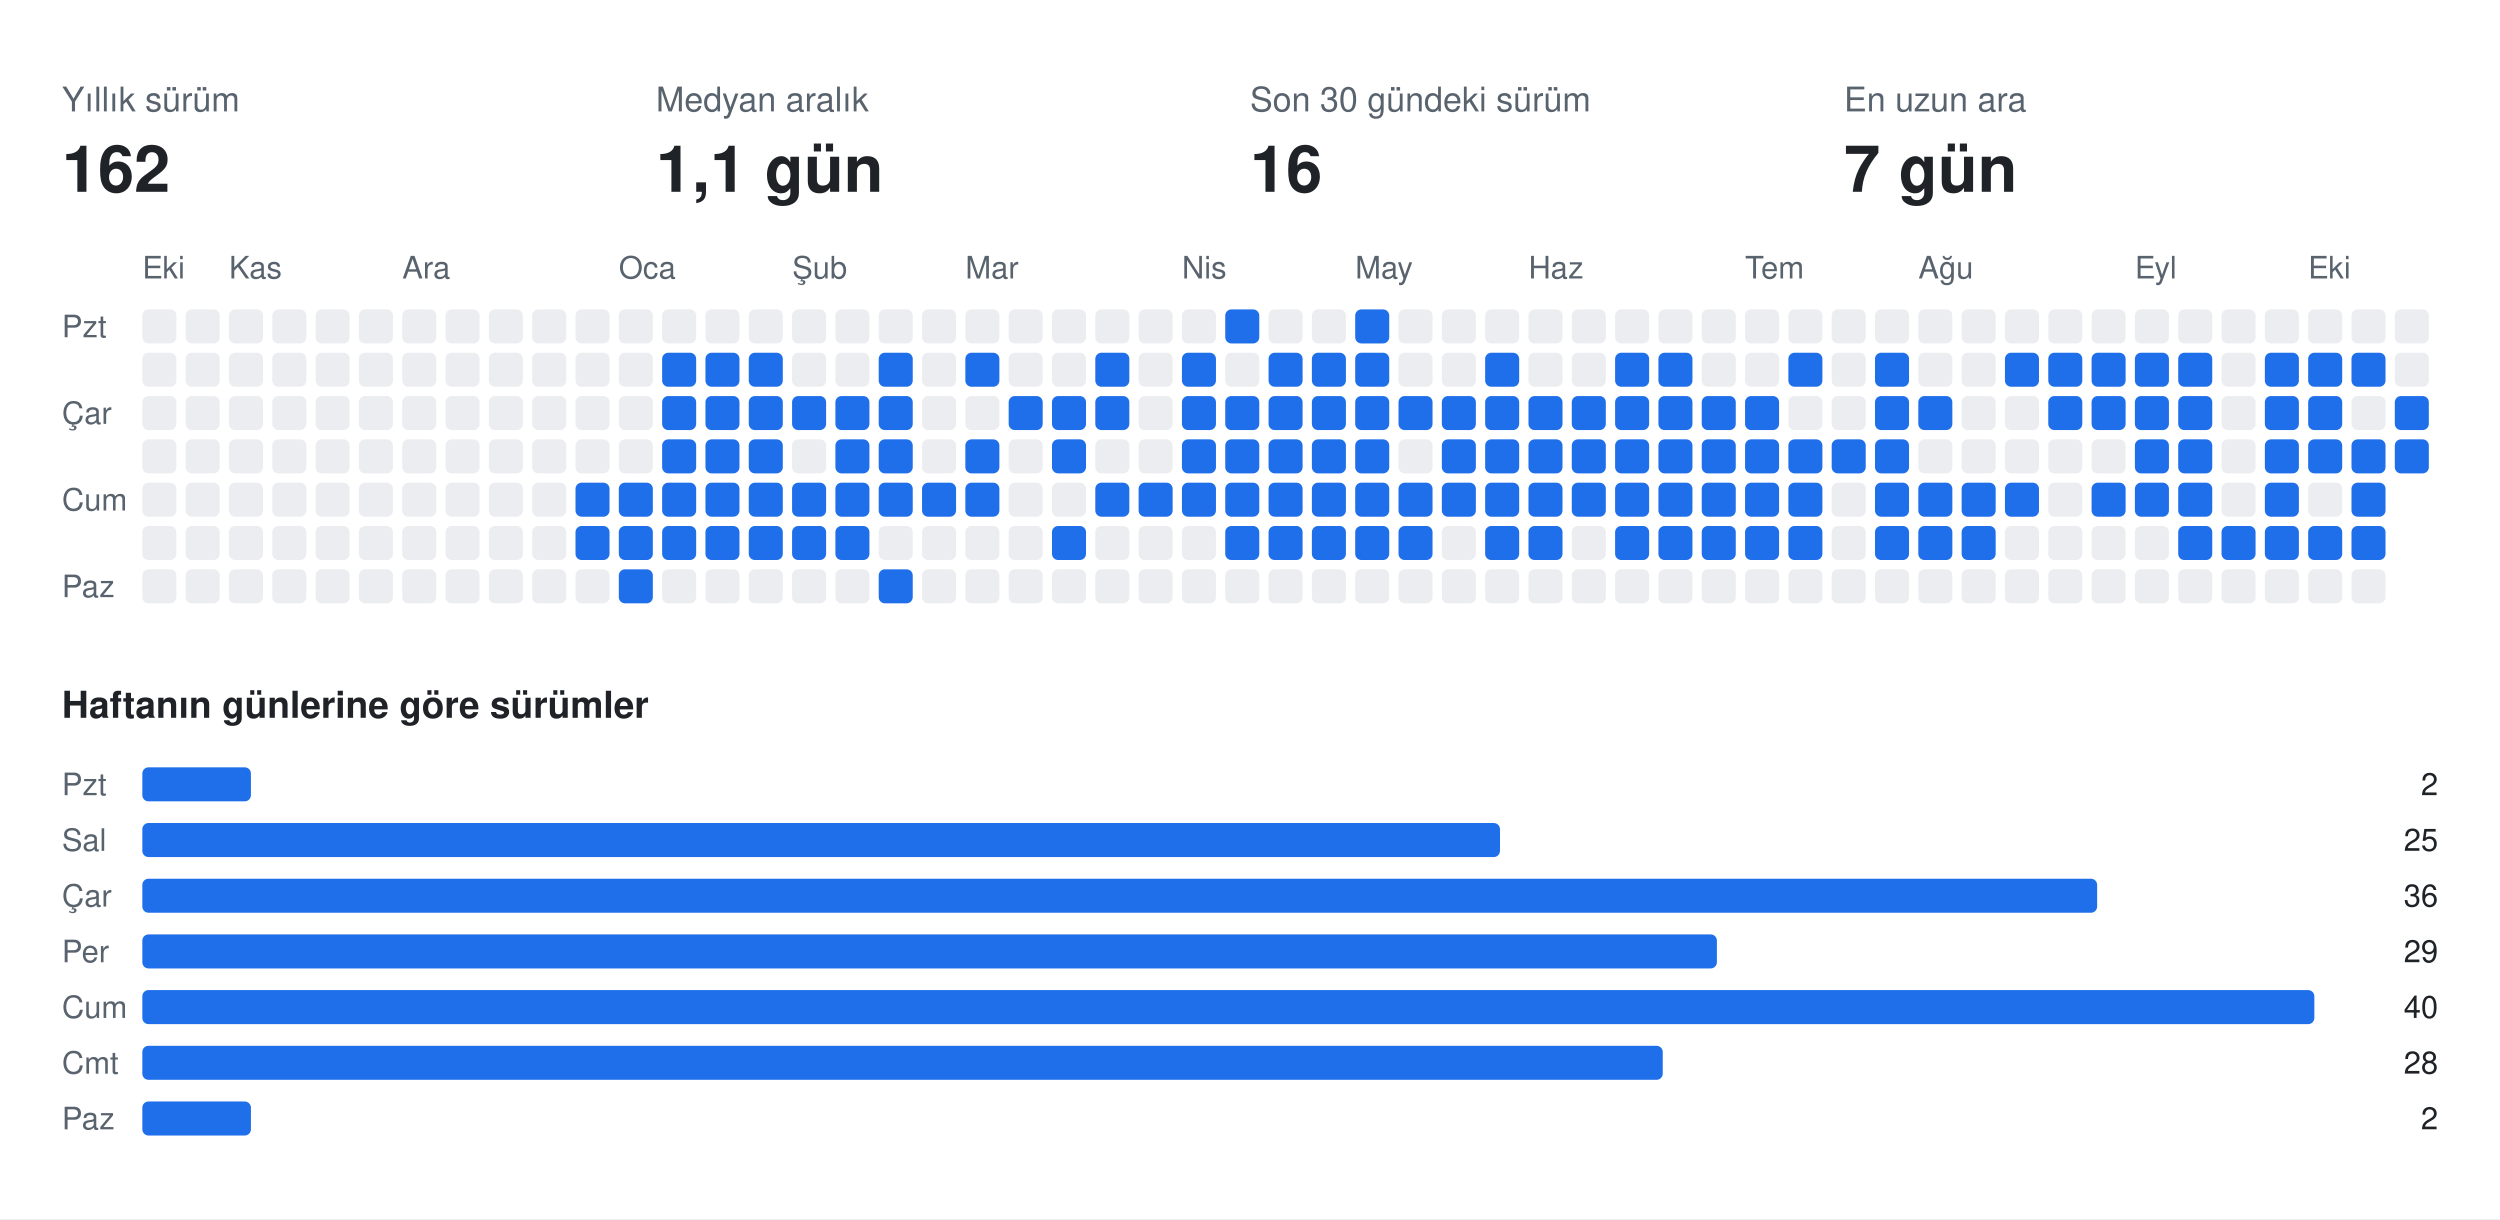
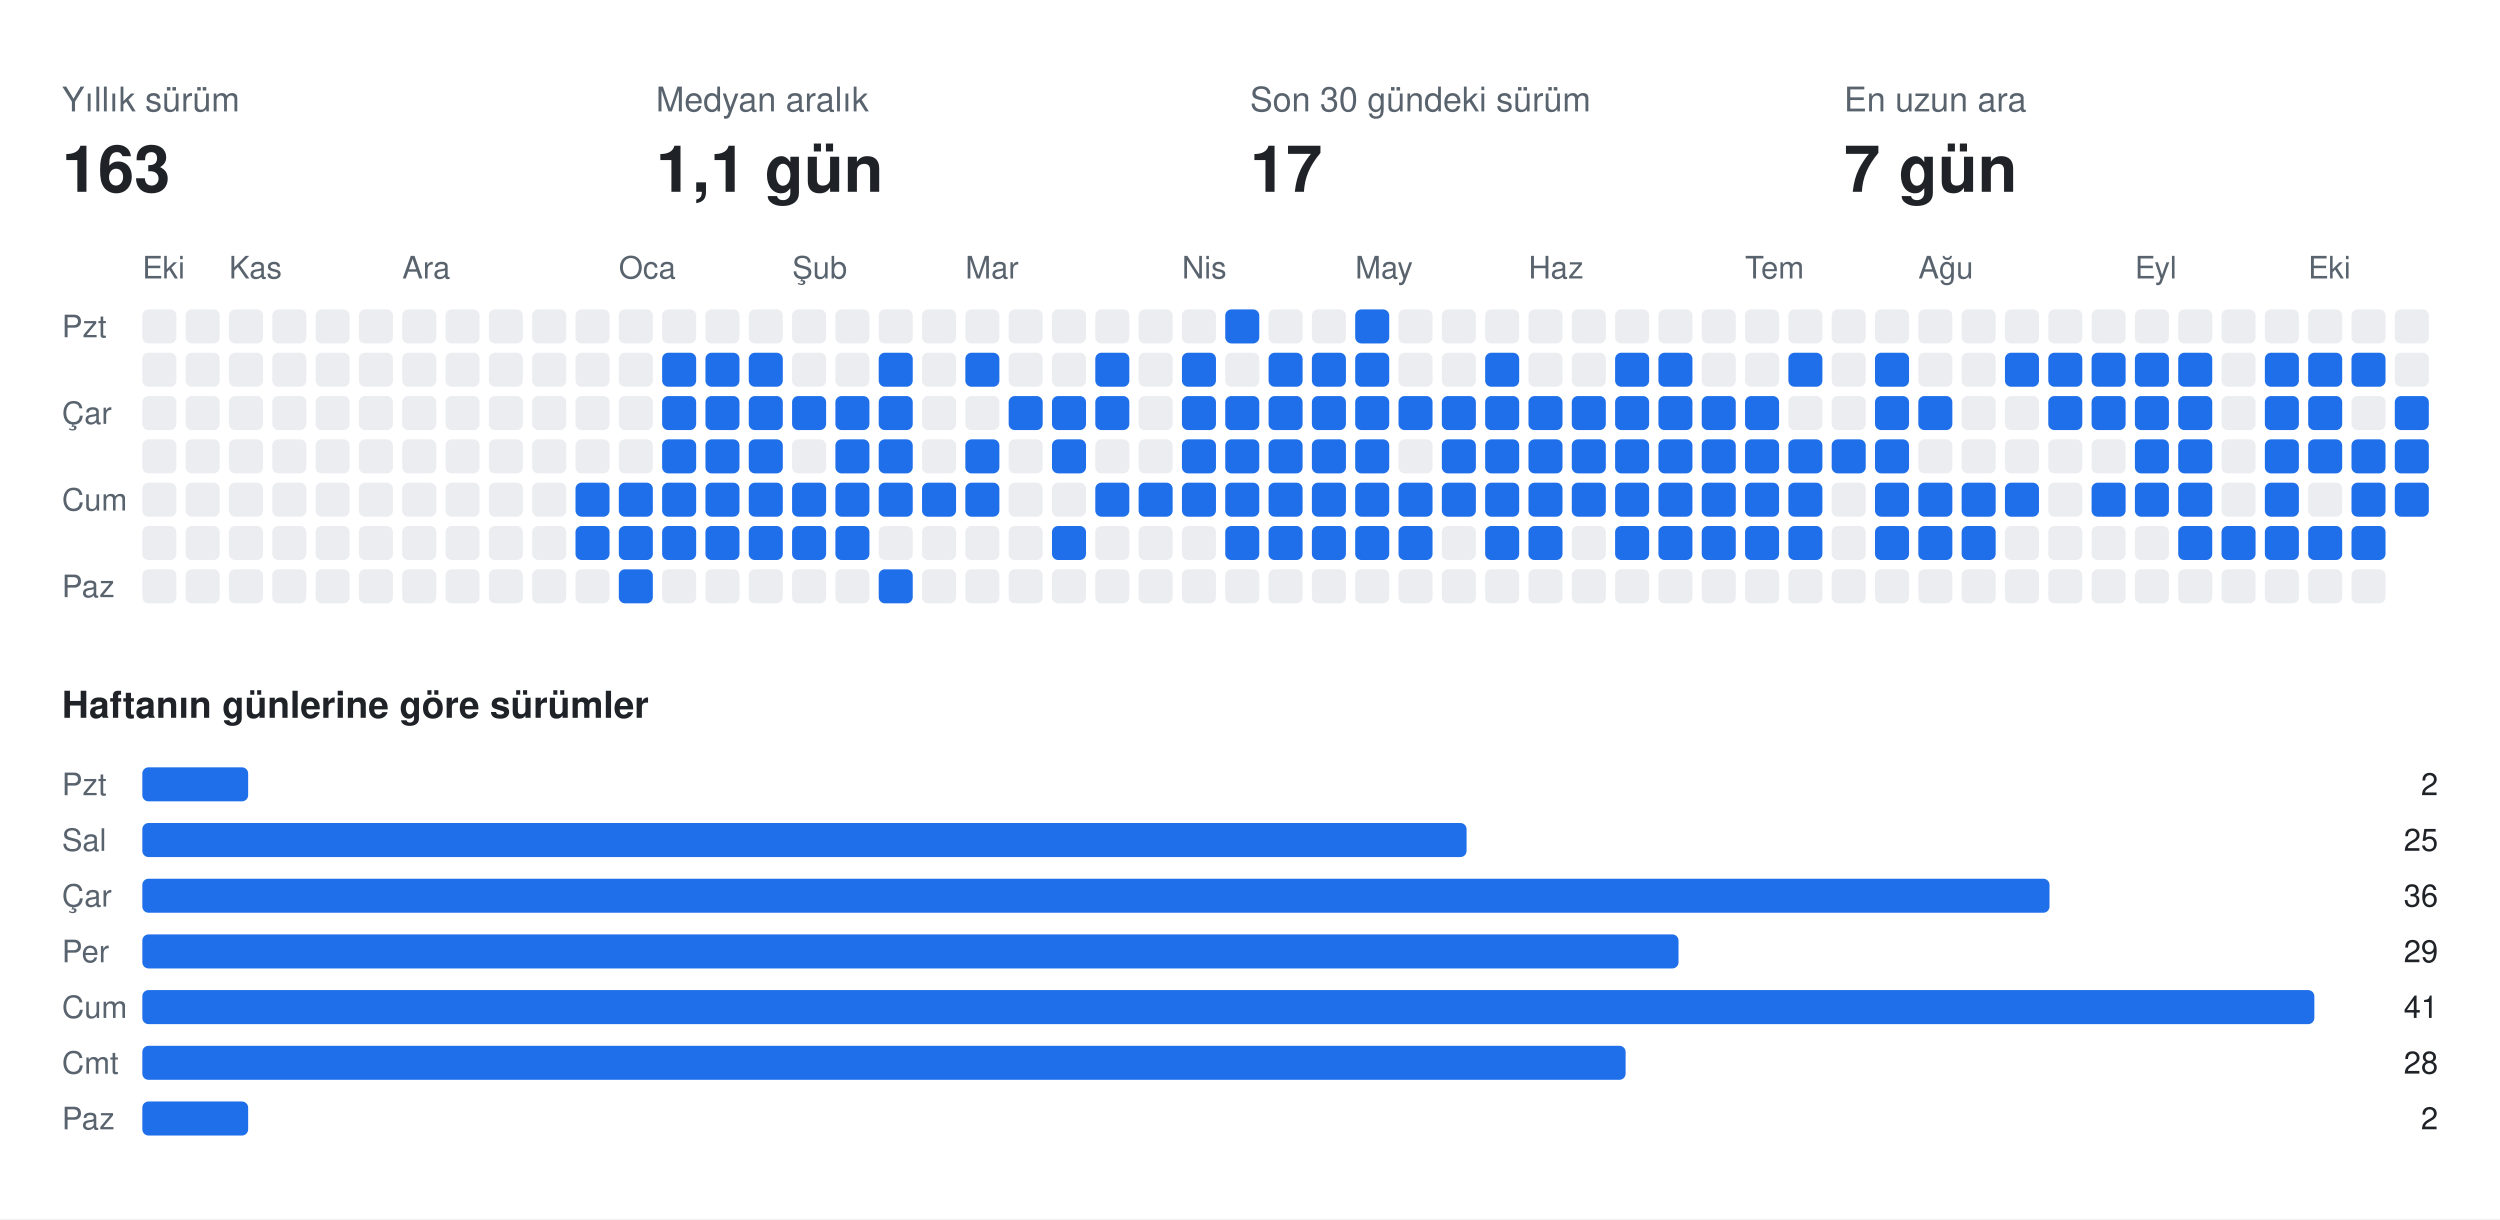
<svg xmlns="http://www.w3.org/2000/svg" width="808" height="394" viewBox="0 0 808 394" font-family="-apple-system,BlinkMacSystemFont,Segoe UI,Helvetica,Arial,sans-serif">
  <rect class="bg" width="808" height="394" fill="#ffffff" />
  <text x="20" y="36" fill="#59636e" font-size="11">Yıllık sürüm</text>
-   <text x="20" y="62" fill="#1f2328" font-size="21" font-weight="700">162</text>
+   <text x="20" y="62" fill="#1f2328" font-size="21" font-weight="700">163</text>
  <text x="212" y="36" fill="#59636e" font-size="11">Medyan aralık</text>
  <text x="212" y="62" fill="#1f2328" font-size="21" font-weight="700">1,1 gün</text>
  <text x="404" y="36" fill="#59636e" font-size="11">Son 30 gündeki sürüm</text>
-   <text x="404" y="62" fill="#1f2328" font-size="21" font-weight="700">16</text>
+   <text x="404" y="62" fill="#1f2328" font-size="21" font-weight="700">17</text>
  <text x="596" y="36" fill="#59636e" font-size="11">En uzun ara</text>
  <text x="596" y="62" fill="#1f2328" font-size="21" font-weight="700">7 gün</text>
  <text x="46" y="90" fill="#59636e" font-size="10">Eki</text>
  <text x="74" y="90" fill="#59636e" font-size="10">Kas</text>
  <text x="130" y="90" fill="#59636e" font-size="10">Ara</text>
  <text x="200" y="90" fill="#59636e" font-size="10">Oca</text>
  <text x="256" y="90" fill="#59636e" font-size="10">Şub</text>
  <text x="312" y="90" fill="#59636e" font-size="10">Mar</text>
  <text x="382" y="90" fill="#59636e" font-size="10">Nis</text>
  <text x="438" y="90" fill="#59636e" font-size="10">May</text>
  <text x="494" y="90" fill="#59636e" font-size="10">Haz</text>
  <text x="564" y="90" fill="#59636e" font-size="10">Tem</text>
  <text x="620" y="90" fill="#59636e" font-size="10">Ağu</text>
  <text x="690" y="90" fill="#59636e" font-size="10">Eyl</text>
  <text x="746" y="90" fill="#59636e" font-size="10">Eki</text>
  <text x="20" y="109" fill="#59636e" font-size="10">Pzt</text>
  <text x="20" y="137" fill="#59636e" font-size="10">Çar</text>
  <text x="20" y="165" fill="#59636e" font-size="10">Cum</text>
  <text x="20" y="193" fill="#59636e" font-size="10">Paz</text>
  <rect class="off" x="46" y="100" width="11" height="11" rx="2" fill="#ebedf0" />
  <rect class="off" x="46" y="114" width="11" height="11" rx="2" fill="#ebedf0" />
  <rect class="off" x="46" y="128" width="11" height="11" rx="2" fill="#ebedf0" />
  <rect class="off" x="46" y="142" width="11" height="11" rx="2" fill="#ebedf0" />
  <rect class="off" x="46" y="156" width="11" height="11" rx="2" fill="#ebedf0" />
  <rect class="off" x="46" y="170" width="11" height="11" rx="2" fill="#ebedf0" />
  <rect class="off" x="46" y="184" width="11" height="11" rx="2" fill="#ebedf0" />
  <rect class="off" x="60" y="100" width="11" height="11" rx="2" fill="#ebedf0" />
  <rect class="off" x="60" y="114" width="11" height="11" rx="2" fill="#ebedf0" />
  <rect class="off" x="60" y="128" width="11" height="11" rx="2" fill="#ebedf0" />
  <rect class="off" x="60" y="142" width="11" height="11" rx="2" fill="#ebedf0" />
  <rect class="off" x="60" y="156" width="11" height="11" rx="2" fill="#ebedf0" />
  <rect class="off" x="60" y="170" width="11" height="11" rx="2" fill="#ebedf0" />
  <rect class="off" x="60" y="184" width="11" height="11" rx="2" fill="#ebedf0" />
  <rect class="off" x="74" y="100" width="11" height="11" rx="2" fill="#ebedf0" />
  <rect class="off" x="74" y="114" width="11" height="11" rx="2" fill="#ebedf0" />
  <rect class="off" x="74" y="128" width="11" height="11" rx="2" fill="#ebedf0" />
  <rect class="off" x="74" y="142" width="11" height="11" rx="2" fill="#ebedf0" />
  <rect class="off" x="74" y="156" width="11" height="11" rx="2" fill="#ebedf0" />
  <rect class="off" x="74" y="170" width="11" height="11" rx="2" fill="#ebedf0" />
  <rect class="off" x="74" y="184" width="11" height="11" rx="2" fill="#ebedf0" />
  <rect class="off" x="88" y="100" width="11" height="11" rx="2" fill="#ebedf0" />
  <rect class="off" x="88" y="114" width="11" height="11" rx="2" fill="#ebedf0" />
  <rect class="off" x="88" y="128" width="11" height="11" rx="2" fill="#ebedf0" />
  <rect class="off" x="88" y="142" width="11" height="11" rx="2" fill="#ebedf0" />
  <rect class="off" x="88" y="156" width="11" height="11" rx="2" fill="#ebedf0" />
  <rect class="off" x="88" y="170" width="11" height="11" rx="2" fill="#ebedf0" />
  <rect class="off" x="88" y="184" width="11" height="11" rx="2" fill="#ebedf0" />
  <rect class="off" x="102" y="100" width="11" height="11" rx="2" fill="#ebedf0" />
  <rect class="off" x="102" y="114" width="11" height="11" rx="2" fill="#ebedf0" />
  <rect class="off" x="102" y="128" width="11" height="11" rx="2" fill="#ebedf0" />
  <rect class="off" x="102" y="142" width="11" height="11" rx="2" fill="#ebedf0" />
  <rect class="off" x="102" y="156" width="11" height="11" rx="2" fill="#ebedf0" />
  <rect class="off" x="102" y="170" width="11" height="11" rx="2" fill="#ebedf0" />
  <rect class="off" x="102" y="184" width="11" height="11" rx="2" fill="#ebedf0" />
  <rect class="off" x="116" y="100" width="11" height="11" rx="2" fill="#ebedf0" />
  <rect class="off" x="116" y="114" width="11" height="11" rx="2" fill="#ebedf0" />
  <rect class="off" x="116" y="128" width="11" height="11" rx="2" fill="#ebedf0" />
  <rect class="off" x="116" y="142" width="11" height="11" rx="2" fill="#ebedf0" />
  <rect class="off" x="116" y="156" width="11" height="11" rx="2" fill="#ebedf0" />
  <rect class="off" x="116" y="170" width="11" height="11" rx="2" fill="#ebedf0" />
  <rect class="off" x="116" y="184" width="11" height="11" rx="2" fill="#ebedf0" />
  <rect class="off" x="130" y="100" width="11" height="11" rx="2" fill="#ebedf0" />
  <rect class="off" x="130" y="114" width="11" height="11" rx="2" fill="#ebedf0" />
  <rect class="off" x="130" y="128" width="11" height="11" rx="2" fill="#ebedf0" />
  <rect class="off" x="130" y="142" width="11" height="11" rx="2" fill="#ebedf0" />
  <rect class="off" x="130" y="156" width="11" height="11" rx="2" fill="#ebedf0" />
  <rect class="off" x="130" y="170" width="11" height="11" rx="2" fill="#ebedf0" />
  <rect class="off" x="130" y="184" width="11" height="11" rx="2" fill="#ebedf0" />
  <rect class="off" x="144" y="100" width="11" height="11" rx="2" fill="#ebedf0" />
  <rect class="off" x="144" y="114" width="11" height="11" rx="2" fill="#ebedf0" />
  <rect class="off" x="144" y="128" width="11" height="11" rx="2" fill="#ebedf0" />
  <rect class="off" x="144" y="142" width="11" height="11" rx="2" fill="#ebedf0" />
  <rect class="off" x="144" y="156" width="11" height="11" rx="2" fill="#ebedf0" />
  <rect class="off" x="144" y="170" width="11" height="11" rx="2" fill="#ebedf0" />
  <rect class="off" x="144" y="184" width="11" height="11" rx="2" fill="#ebedf0" />
  <rect class="off" x="158" y="100" width="11" height="11" rx="2" fill="#ebedf0" />
  <rect class="off" x="158" y="114" width="11" height="11" rx="2" fill="#ebedf0" />
  <rect class="off" x="158" y="128" width="11" height="11" rx="2" fill="#ebedf0" />
  <rect class="off" x="158" y="142" width="11" height="11" rx="2" fill="#ebedf0" />
  <rect class="off" x="158" y="156" width="11" height="11" rx="2" fill="#ebedf0" />
  <rect class="off" x="158" y="170" width="11" height="11" rx="2" fill="#ebedf0" />
  <rect class="off" x="158" y="184" width="11" height="11" rx="2" fill="#ebedf0" />
  <rect class="off" x="172" y="100" width="11" height="11" rx="2" fill="#ebedf0" />
  <rect class="off" x="172" y="114" width="11" height="11" rx="2" fill="#ebedf0" />
  <rect class="off" x="172" y="128" width="11" height="11" rx="2" fill="#ebedf0" />
  <rect class="off" x="172" y="142" width="11" height="11" rx="2" fill="#ebedf0" />
  <rect class="off" x="172" y="156" width="11" height="11" rx="2" fill="#ebedf0" />
  <rect class="off" x="172" y="170" width="11" height="11" rx="2" fill="#ebedf0" />
  <rect class="off" x="172" y="184" width="11" height="11" rx="2" fill="#ebedf0" />
  <rect class="off" x="186" y="100" width="11" height="11" rx="2" fill="#ebedf0" />
  <rect class="off" x="186" y="114" width="11" height="11" rx="2" fill="#ebedf0" />
  <rect class="off" x="186" y="128" width="11" height="11" rx="2" fill="#ebedf0" />
  <rect class="off" x="186" y="142" width="11" height="11" rx="2" fill="#ebedf0" />
  <rect class="on" x="186" y="156" width="11" height="11" rx="2" fill="#1f6feb" />
  <rect class="on" x="186" y="170" width="11" height="11" rx="2" fill="#1f6feb" />
  <rect class="off" x="186" y="184" width="11" height="11" rx="2" fill="#ebedf0" />
  <rect class="off" x="200" y="100" width="11" height="11" rx="2" fill="#ebedf0" />
  <rect class="off" x="200" y="114" width="11" height="11" rx="2" fill="#ebedf0" />
  <rect class="off" x="200" y="128" width="11" height="11" rx="2" fill="#ebedf0" />
  <rect class="off" x="200" y="142" width="11" height="11" rx="2" fill="#ebedf0" />
  <rect class="on" x="200" y="156" width="11" height="11" rx="2" fill="#1f6feb" />
  <rect class="on" x="200" y="170" width="11" height="11" rx="2" fill="#1f6feb" />
  <rect class="on" x="200" y="184" width="11" height="11" rx="2" fill="#1f6feb" />
  <rect class="off" x="214" y="100" width="11" height="11" rx="2" fill="#ebedf0" />
  <rect class="on" x="214" y="114" width="11" height="11" rx="2" fill="#1f6feb" />
  <rect class="on" x="214" y="128" width="11" height="11" rx="2" fill="#1f6feb" />
  <rect class="on" x="214" y="142" width="11" height="11" rx="2" fill="#1f6feb" />
  <rect class="on" x="214" y="156" width="11" height="11" rx="2" fill="#1f6feb" />
  <rect class="on" x="214" y="170" width="11" height="11" rx="2" fill="#1f6feb" />
  <rect class="off" x="214" y="184" width="11" height="11" rx="2" fill="#ebedf0" />
  <rect class="off" x="228" y="100" width="11" height="11" rx="2" fill="#ebedf0" />
  <rect class="on" x="228" y="114" width="11" height="11" rx="2" fill="#1f6feb" />
  <rect class="on" x="228" y="128" width="11" height="11" rx="2" fill="#1f6feb" />
  <rect class="on" x="228" y="142" width="11" height="11" rx="2" fill="#1f6feb" />
  <rect class="on" x="228" y="156" width="11" height="11" rx="2" fill="#1f6feb" />
  <rect class="on" x="228" y="170" width="11" height="11" rx="2" fill="#1f6feb" />
  <rect class="off" x="228" y="184" width="11" height="11" rx="2" fill="#ebedf0" />
  <rect class="off" x="242" y="100" width="11" height="11" rx="2" fill="#ebedf0" />
  <rect class="on" x="242" y="114" width="11" height="11" rx="2" fill="#1f6feb" />
  <rect class="on" x="242" y="128" width="11" height="11" rx="2" fill="#1f6feb" />
  <rect class="on" x="242" y="142" width="11" height="11" rx="2" fill="#1f6feb" />
  <rect class="on" x="242" y="156" width="11" height="11" rx="2" fill="#1f6feb" />
  <rect class="on" x="242" y="170" width="11" height="11" rx="2" fill="#1f6feb" />
  <rect class="off" x="242" y="184" width="11" height="11" rx="2" fill="#ebedf0" />
  <rect class="off" x="256" y="100" width="11" height="11" rx="2" fill="#ebedf0" />
  <rect class="off" x="256" y="114" width="11" height="11" rx="2" fill="#ebedf0" />
  <rect class="on" x="256" y="128" width="11" height="11" rx="2" fill="#1f6feb" />
  <rect class="off" x="256" y="142" width="11" height="11" rx="2" fill="#ebedf0" />
  <rect class="on" x="256" y="156" width="11" height="11" rx="2" fill="#1f6feb" />
  <rect class="on" x="256" y="170" width="11" height="11" rx="2" fill="#1f6feb" />
  <rect class="off" x="256" y="184" width="11" height="11" rx="2" fill="#ebedf0" />
  <rect class="off" x="270" y="100" width="11" height="11" rx="2" fill="#ebedf0" />
  <rect class="off" x="270" y="114" width="11" height="11" rx="2" fill="#ebedf0" />
  <rect class="on" x="270" y="128" width="11" height="11" rx="2" fill="#1f6feb" />
  <rect class="on" x="270" y="142" width="11" height="11" rx="2" fill="#1f6feb" />
  <rect class="on" x="270" y="156" width="11" height="11" rx="2" fill="#1f6feb" />
  <rect class="on" x="270" y="170" width="11" height="11" rx="2" fill="#1f6feb" />
  <rect class="off" x="270" y="184" width="11" height="11" rx="2" fill="#ebedf0" />
  <rect class="off" x="284" y="100" width="11" height="11" rx="2" fill="#ebedf0" />
  <rect class="on" x="284" y="114" width="11" height="11" rx="2" fill="#1f6feb" />
  <rect class="on" x="284" y="128" width="11" height="11" rx="2" fill="#1f6feb" />
  <rect class="on" x="284" y="142" width="11" height="11" rx="2" fill="#1f6feb" />
  <rect class="on" x="284" y="156" width="11" height="11" rx="2" fill="#1f6feb" />
  <rect class="off" x="284" y="170" width="11" height="11" rx="2" fill="#ebedf0" />
  <rect class="on" x="284" y="184" width="11" height="11" rx="2" fill="#1f6feb" />
  <rect class="off" x="298" y="100" width="11" height="11" rx="2" fill="#ebedf0" />
  <rect class="off" x="298" y="114" width="11" height="11" rx="2" fill="#ebedf0" />
  <rect class="off" x="298" y="128" width="11" height="11" rx="2" fill="#ebedf0" />
  <rect class="off" x="298" y="142" width="11" height="11" rx="2" fill="#ebedf0" />
  <rect class="on" x="298" y="156" width="11" height="11" rx="2" fill="#1f6feb" />
  <rect class="off" x="298" y="170" width="11" height="11" rx="2" fill="#ebedf0" />
  <rect class="off" x="298" y="184" width="11" height="11" rx="2" fill="#ebedf0" />
  <rect class="off" x="312" y="100" width="11" height="11" rx="2" fill="#ebedf0" />
  <rect class="on" x="312" y="114" width="11" height="11" rx="2" fill="#1f6feb" />
  <rect class="off" x="312" y="128" width="11" height="11" rx="2" fill="#ebedf0" />
  <rect class="on" x="312" y="142" width="11" height="11" rx="2" fill="#1f6feb" />
  <rect class="on" x="312" y="156" width="11" height="11" rx="2" fill="#1f6feb" />
  <rect class="off" x="312" y="170" width="11" height="11" rx="2" fill="#ebedf0" />
  <rect class="off" x="312" y="184" width="11" height="11" rx="2" fill="#ebedf0" />
  <rect class="off" x="326" y="100" width="11" height="11" rx="2" fill="#ebedf0" />
  <rect class="off" x="326" y="114" width="11" height="11" rx="2" fill="#ebedf0" />
  <rect class="on" x="326" y="128" width="11" height="11" rx="2" fill="#1f6feb" />
  <rect class="off" x="326" y="142" width="11" height="11" rx="2" fill="#ebedf0" />
  <rect class="off" x="326" y="156" width="11" height="11" rx="2" fill="#ebedf0" />
  <rect class="off" x="326" y="170" width="11" height="11" rx="2" fill="#ebedf0" />
  <rect class="off" x="326" y="184" width="11" height="11" rx="2" fill="#ebedf0" />
  <rect class="off" x="340" y="100" width="11" height="11" rx="2" fill="#ebedf0" />
  <rect class="off" x="340" y="114" width="11" height="11" rx="2" fill="#ebedf0" />
  <rect class="on" x="340" y="128" width="11" height="11" rx="2" fill="#1f6feb" />
  <rect class="on" x="340" y="142" width="11" height="11" rx="2" fill="#1f6feb" />
  <rect class="off" x="340" y="156" width="11" height="11" rx="2" fill="#ebedf0" />
  <rect class="on" x="340" y="170" width="11" height="11" rx="2" fill="#1f6feb" />
  <rect class="off" x="340" y="184" width="11" height="11" rx="2" fill="#ebedf0" />
  <rect class="off" x="354" y="100" width="11" height="11" rx="2" fill="#ebedf0" />
  <rect class="on" x="354" y="114" width="11" height="11" rx="2" fill="#1f6feb" />
  <rect class="on" x="354" y="128" width="11" height="11" rx="2" fill="#1f6feb" />
  <rect class="off" x="354" y="142" width="11" height="11" rx="2" fill="#ebedf0" />
  <rect class="on" x="354" y="156" width="11" height="11" rx="2" fill="#1f6feb" />
  <rect class="off" x="354" y="170" width="11" height="11" rx="2" fill="#ebedf0" />
  <rect class="off" x="354" y="184" width="11" height="11" rx="2" fill="#ebedf0" />
  <rect class="off" x="368" y="100" width="11" height="11" rx="2" fill="#ebedf0" />
  <rect class="off" x="368" y="114" width="11" height="11" rx="2" fill="#ebedf0" />
  <rect class="off" x="368" y="128" width="11" height="11" rx="2" fill="#ebedf0" />
  <rect class="off" x="368" y="142" width="11" height="11" rx="2" fill="#ebedf0" />
  <rect class="on" x="368" y="156" width="11" height="11" rx="2" fill="#1f6feb" />
  <rect class="off" x="368" y="170" width="11" height="11" rx="2" fill="#ebedf0" />
  <rect class="off" x="368" y="184" width="11" height="11" rx="2" fill="#ebedf0" />
  <rect class="off" x="382" y="100" width="11" height="11" rx="2" fill="#ebedf0" />
  <rect class="on" x="382" y="114" width="11" height="11" rx="2" fill="#1f6feb" />
  <rect class="on" x="382" y="128" width="11" height="11" rx="2" fill="#1f6feb" />
  <rect class="on" x="382" y="142" width="11" height="11" rx="2" fill="#1f6feb" />
  <rect class="on" x="382" y="156" width="11" height="11" rx="2" fill="#1f6feb" />
  <rect class="off" x="382" y="170" width="11" height="11" rx="2" fill="#ebedf0" />
  <rect class="off" x="382" y="184" width="11" height="11" rx="2" fill="#ebedf0" />
  <rect class="on" x="396" y="100" width="11" height="11" rx="2" fill="#1f6feb" />
  <rect class="off" x="396" y="114" width="11" height="11" rx="2" fill="#ebedf0" />
  <rect class="on" x="396" y="128" width="11" height="11" rx="2" fill="#1f6feb" />
  <rect class="on" x="396" y="142" width="11" height="11" rx="2" fill="#1f6feb" />
  <rect class="on" x="396" y="156" width="11" height="11" rx="2" fill="#1f6feb" />
  <rect class="on" x="396" y="170" width="11" height="11" rx="2" fill="#1f6feb" />
  <rect class="off" x="396" y="184" width="11" height="11" rx="2" fill="#ebedf0" />
  <rect class="off" x="410" y="100" width="11" height="11" rx="2" fill="#ebedf0" />
  <rect class="on" x="410" y="114" width="11" height="11" rx="2" fill="#1f6feb" />
  <rect class="on" x="410" y="128" width="11" height="11" rx="2" fill="#1f6feb" />
  <rect class="on" x="410" y="142" width="11" height="11" rx="2" fill="#1f6feb" />
  <rect class="on" x="410" y="156" width="11" height="11" rx="2" fill="#1f6feb" />
  <rect class="on" x="410" y="170" width="11" height="11" rx="2" fill="#1f6feb" />
  <rect class="off" x="410" y="184" width="11" height="11" rx="2" fill="#ebedf0" />
  <rect class="off" x="424" y="100" width="11" height="11" rx="2" fill="#ebedf0" />
  <rect class="on" x="424" y="114" width="11" height="11" rx="2" fill="#1f6feb" />
  <rect class="on" x="424" y="128" width="11" height="11" rx="2" fill="#1f6feb" />
  <rect class="on" x="424" y="142" width="11" height="11" rx="2" fill="#1f6feb" />
  <rect class="on" x="424" y="156" width="11" height="11" rx="2" fill="#1f6feb" />
  <rect class="on" x="424" y="170" width="11" height="11" rx="2" fill="#1f6feb" />
  <rect class="off" x="424" y="184" width="11" height="11" rx="2" fill="#ebedf0" />
  <rect class="on" x="438" y="100" width="11" height="11" rx="2" fill="#1f6feb" />
  <rect class="on" x="438" y="114" width="11" height="11" rx="2" fill="#1f6feb" />
  <rect class="on" x="438" y="128" width="11" height="11" rx="2" fill="#1f6feb" />
  <rect class="on" x="438" y="142" width="11" height="11" rx="2" fill="#1f6feb" />
  <rect class="on" x="438" y="156" width="11" height="11" rx="2" fill="#1f6feb" />
  <rect class="on" x="438" y="170" width="11" height="11" rx="2" fill="#1f6feb" />
  <rect class="off" x="438" y="184" width="11" height="11" rx="2" fill="#ebedf0" />
  <rect class="off" x="452" y="100" width="11" height="11" rx="2" fill="#ebedf0" />
  <rect class="off" x="452" y="114" width="11" height="11" rx="2" fill="#ebedf0" />
  <rect class="on" x="452" y="128" width="11" height="11" rx="2" fill="#1f6feb" />
  <rect class="off" x="452" y="142" width="11" height="11" rx="2" fill="#ebedf0" />
  <rect class="on" x="452" y="156" width="11" height="11" rx="2" fill="#1f6feb" />
  <rect class="on" x="452" y="170" width="11" height="11" rx="2" fill="#1f6feb" />
  <rect class="off" x="452" y="184" width="11" height="11" rx="2" fill="#ebedf0" />
  <rect class="off" x="466" y="100" width="11" height="11" rx="2" fill="#ebedf0" />
  <rect class="off" x="466" y="114" width="11" height="11" rx="2" fill="#ebedf0" />
  <rect class="on" x="466" y="128" width="11" height="11" rx="2" fill="#1f6feb" />
  <rect class="on" x="466" y="142" width="11" height="11" rx="2" fill="#1f6feb" />
  <rect class="on" x="466" y="156" width="11" height="11" rx="2" fill="#1f6feb" />
  <rect class="off" x="466" y="170" width="11" height="11" rx="2" fill="#ebedf0" />
  <rect class="off" x="466" y="184" width="11" height="11" rx="2" fill="#ebedf0" />
  <rect class="off" x="480" y="100" width="11" height="11" rx="2" fill="#ebedf0" />
  <rect class="on" x="480" y="114" width="11" height="11" rx="2" fill="#1f6feb" />
  <rect class="on" x="480" y="128" width="11" height="11" rx="2" fill="#1f6feb" />
  <rect class="on" x="480" y="142" width="11" height="11" rx="2" fill="#1f6feb" />
  <rect class="on" x="480" y="156" width="11" height="11" rx="2" fill="#1f6feb" />
  <rect class="on" x="480" y="170" width="11" height="11" rx="2" fill="#1f6feb" />
  <rect class="off" x="480" y="184" width="11" height="11" rx="2" fill="#ebedf0" />
  <rect class="off" x="494" y="100" width="11" height="11" rx="2" fill="#ebedf0" />
  <rect class="off" x="494" y="114" width="11" height="11" rx="2" fill="#ebedf0" />
  <rect class="on" x="494" y="128" width="11" height="11" rx="2" fill="#1f6feb" />
  <rect class="on" x="494" y="142" width="11" height="11" rx="2" fill="#1f6feb" />
  <rect class="on" x="494" y="156" width="11" height="11" rx="2" fill="#1f6feb" />
  <rect class="on" x="494" y="170" width="11" height="11" rx="2" fill="#1f6feb" />
  <rect class="off" x="494" y="184" width="11" height="11" rx="2" fill="#ebedf0" />
  <rect class="off" x="508" y="100" width="11" height="11" rx="2" fill="#ebedf0" />
  <rect class="off" x="508" y="114" width="11" height="11" rx="2" fill="#ebedf0" />
  <rect class="on" x="508" y="128" width="11" height="11" rx="2" fill="#1f6feb" />
  <rect class="on" x="508" y="142" width="11" height="11" rx="2" fill="#1f6feb" />
  <rect class="on" x="508" y="156" width="11" height="11" rx="2" fill="#1f6feb" />
  <rect class="off" x="508" y="170" width="11" height="11" rx="2" fill="#ebedf0" />
  <rect class="off" x="508" y="184" width="11" height="11" rx="2" fill="#ebedf0" />
  <rect class="off" x="522" y="100" width="11" height="11" rx="2" fill="#ebedf0" />
  <rect class="on" x="522" y="114" width="11" height="11" rx="2" fill="#1f6feb" />
  <rect class="on" x="522" y="128" width="11" height="11" rx="2" fill="#1f6feb" />
  <rect class="on" x="522" y="142" width="11" height="11" rx="2" fill="#1f6feb" />
  <rect class="on" x="522" y="156" width="11" height="11" rx="2" fill="#1f6feb" />
  <rect class="on" x="522" y="170" width="11" height="11" rx="2" fill="#1f6feb" />
  <rect class="off" x="522" y="184" width="11" height="11" rx="2" fill="#ebedf0" />
  <rect class="off" x="536" y="100" width="11" height="11" rx="2" fill="#ebedf0" />
  <rect class="on" x="536" y="114" width="11" height="11" rx="2" fill="#1f6feb" />
  <rect class="on" x="536" y="128" width="11" height="11" rx="2" fill="#1f6feb" />
  <rect class="on" x="536" y="142" width="11" height="11" rx="2" fill="#1f6feb" />
  <rect class="on" x="536" y="156" width="11" height="11" rx="2" fill="#1f6feb" />
  <rect class="on" x="536" y="170" width="11" height="11" rx="2" fill="#1f6feb" />
  <rect class="off" x="536" y="184" width="11" height="11" rx="2" fill="#ebedf0" />
  <rect class="off" x="550" y="100" width="11" height="11" rx="2" fill="#ebedf0" />
  <rect class="off" x="550" y="114" width="11" height="11" rx="2" fill="#ebedf0" />
  <rect class="on" x="550" y="128" width="11" height="11" rx="2" fill="#1f6feb" />
  <rect class="on" x="550" y="142" width="11" height="11" rx="2" fill="#1f6feb" />
  <rect class="on" x="550" y="156" width="11" height="11" rx="2" fill="#1f6feb" />
  <rect class="on" x="550" y="170" width="11" height="11" rx="2" fill="#1f6feb" />
  <rect class="off" x="550" y="184" width="11" height="11" rx="2" fill="#ebedf0" />
  <rect class="off" x="564" y="100" width="11" height="11" rx="2" fill="#ebedf0" />
  <rect class="off" x="564" y="114" width="11" height="11" rx="2" fill="#ebedf0" />
  <rect class="on" x="564" y="128" width="11" height="11" rx="2" fill="#1f6feb" />
  <rect class="on" x="564" y="142" width="11" height="11" rx="2" fill="#1f6feb" />
  <rect class="on" x="564" y="156" width="11" height="11" rx="2" fill="#1f6feb" />
  <rect class="on" x="564" y="170" width="11" height="11" rx="2" fill="#1f6feb" />
  <rect class="off" x="564" y="184" width="11" height="11" rx="2" fill="#ebedf0" />
  <rect class="off" x="578" y="100" width="11" height="11" rx="2" fill="#ebedf0" />
  <rect class="on" x="578" y="114" width="11" height="11" rx="2" fill="#1f6feb" />
  <rect class="off" x="578" y="128" width="11" height="11" rx="2" fill="#ebedf0" />
  <rect class="on" x="578" y="142" width="11" height="11" rx="2" fill="#1f6feb" />
  <rect class="on" x="578" y="156" width="11" height="11" rx="2" fill="#1f6feb" />
  <rect class="on" x="578" y="170" width="11" height="11" rx="2" fill="#1f6feb" />
  <rect class="off" x="578" y="184" width="11" height="11" rx="2" fill="#ebedf0" />
  <rect class="off" x="592" y="100" width="11" height="11" rx="2" fill="#ebedf0" />
  <rect class="off" x="592" y="114" width="11" height="11" rx="2" fill="#ebedf0" />
  <rect class="off" x="592" y="128" width="11" height="11" rx="2" fill="#ebedf0" />
  <rect class="on" x="592" y="142" width="11" height="11" rx="2" fill="#1f6feb" />
  <rect class="off" x="592" y="156" width="11" height="11" rx="2" fill="#ebedf0" />
  <rect class="off" x="592" y="170" width="11" height="11" rx="2" fill="#ebedf0" />
  <rect class="off" x="592" y="184" width="11" height="11" rx="2" fill="#ebedf0" />
  <rect class="off" x="606" y="100" width="11" height="11" rx="2" fill="#ebedf0" />
  <rect class="on" x="606" y="114" width="11" height="11" rx="2" fill="#1f6feb" />
  <rect class="on" x="606" y="128" width="11" height="11" rx="2" fill="#1f6feb" />
  <rect class="on" x="606" y="142" width="11" height="11" rx="2" fill="#1f6feb" />
  <rect class="on" x="606" y="156" width="11" height="11" rx="2" fill="#1f6feb" />
  <rect class="on" x="606" y="170" width="11" height="11" rx="2" fill="#1f6feb" />
  <rect class="off" x="606" y="184" width="11" height="11" rx="2" fill="#ebedf0" />
  <rect class="off" x="620" y="100" width="11" height="11" rx="2" fill="#ebedf0" />
  <rect class="off" x="620" y="114" width="11" height="11" rx="2" fill="#ebedf0" />
  <rect class="on" x="620" y="128" width="11" height="11" rx="2" fill="#1f6feb" />
  <rect class="off" x="620" y="142" width="11" height="11" rx="2" fill="#ebedf0" />
  <rect class="on" x="620" y="156" width="11" height="11" rx="2" fill="#1f6feb" />
  <rect class="on" x="620" y="170" width="11" height="11" rx="2" fill="#1f6feb" />
  <rect class="off" x="620" y="184" width="11" height="11" rx="2" fill="#ebedf0" />
  <rect class="off" x="634" y="100" width="11" height="11" rx="2" fill="#ebedf0" />
  <rect class="off" x="634" y="114" width="11" height="11" rx="2" fill="#ebedf0" />
  <rect class="off" x="634" y="128" width="11" height="11" rx="2" fill="#ebedf0" />
  <rect class="off" x="634" y="142" width="11" height="11" rx="2" fill="#ebedf0" />
  <rect class="on" x="634" y="156" width="11" height="11" rx="2" fill="#1f6feb" />
  <rect class="on" x="634" y="170" width="11" height="11" rx="2" fill="#1f6feb" />
  <rect class="off" x="634" y="184" width="11" height="11" rx="2" fill="#ebedf0" />
  <rect class="off" x="648" y="100" width="11" height="11" rx="2" fill="#ebedf0" />
  <rect class="on" x="648" y="114" width="11" height="11" rx="2" fill="#1f6feb" />
  <rect class="off" x="648" y="128" width="11" height="11" rx="2" fill="#ebedf0" />
  <rect class="off" x="648" y="142" width="11" height="11" rx="2" fill="#ebedf0" />
  <rect class="on" x="648" y="156" width="11" height="11" rx="2" fill="#1f6feb" />
  <rect class="off" x="648" y="170" width="11" height="11" rx="2" fill="#ebedf0" />
  <rect class="off" x="648" y="184" width="11" height="11" rx="2" fill="#ebedf0" />
  <rect class="off" x="662" y="100" width="11" height="11" rx="2" fill="#ebedf0" />
  <rect class="on" x="662" y="114" width="11" height="11" rx="2" fill="#1f6feb" />
  <rect class="on" x="662" y="128" width="11" height="11" rx="2" fill="#1f6feb" />
  <rect class="off" x="662" y="142" width="11" height="11" rx="2" fill="#ebedf0" />
  <rect class="off" x="662" y="156" width="11" height="11" rx="2" fill="#ebedf0" />
  <rect class="off" x="662" y="170" width="11" height="11" rx="2" fill="#ebedf0" />
  <rect class="off" x="662" y="184" width="11" height="11" rx="2" fill="#ebedf0" />
  <rect class="off" x="676" y="100" width="11" height="11" rx="2" fill="#ebedf0" />
  <rect class="on" x="676" y="114" width="11" height="11" rx="2" fill="#1f6feb" />
  <rect class="on" x="676" y="128" width="11" height="11" rx="2" fill="#1f6feb" />
  <rect class="off" x="676" y="142" width="11" height="11" rx="2" fill="#ebedf0" />
  <rect class="on" x="676" y="156" width="11" height="11" rx="2" fill="#1f6feb" />
  <rect class="off" x="676" y="170" width="11" height="11" rx="2" fill="#ebedf0" />
  <rect class="off" x="676" y="184" width="11" height="11" rx="2" fill="#ebedf0" />
  <rect class="off" x="690" y="100" width="11" height="11" rx="2" fill="#ebedf0" />
  <rect class="on" x="690" y="114" width="11" height="11" rx="2" fill="#1f6feb" />
  <rect class="on" x="690" y="128" width="11" height="11" rx="2" fill="#1f6feb" />
  <rect class="on" x="690" y="142" width="11" height="11" rx="2" fill="#1f6feb" />
  <rect class="on" x="690" y="156" width="11" height="11" rx="2" fill="#1f6feb" />
  <rect class="off" x="690" y="170" width="11" height="11" rx="2" fill="#ebedf0" />
  <rect class="off" x="690" y="184" width="11" height="11" rx="2" fill="#ebedf0" />
  <rect class="off" x="704" y="100" width="11" height="11" rx="2" fill="#ebedf0" />
  <rect class="on" x="704" y="114" width="11" height="11" rx="2" fill="#1f6feb" />
  <rect class="on" x="704" y="128" width="11" height="11" rx="2" fill="#1f6feb" />
  <rect class="on" x="704" y="142" width="11" height="11" rx="2" fill="#1f6feb" />
  <rect class="on" x="704" y="156" width="11" height="11" rx="2" fill="#1f6feb" />
  <rect class="on" x="704" y="170" width="11" height="11" rx="2" fill="#1f6feb" />
  <rect class="off" x="704" y="184" width="11" height="11" rx="2" fill="#ebedf0" />
  <rect class="off" x="718" y="100" width="11" height="11" rx="2" fill="#ebedf0" />
  <rect class="off" x="718" y="114" width="11" height="11" rx="2" fill="#ebedf0" />
  <rect class="off" x="718" y="128" width="11" height="11" rx="2" fill="#ebedf0" />
  <rect class="off" x="718" y="142" width="11" height="11" rx="2" fill="#ebedf0" />
  <rect class="off" x="718" y="156" width="11" height="11" rx="2" fill="#ebedf0" />
  <rect class="on" x="718" y="170" width="11" height="11" rx="2" fill="#1f6feb" />
  <rect class="off" x="718" y="184" width="11" height="11" rx="2" fill="#ebedf0" />
  <rect class="off" x="732" y="100" width="11" height="11" rx="2" fill="#ebedf0" />
  <rect class="on" x="732" y="114" width="11" height="11" rx="2" fill="#1f6feb" />
  <rect class="on" x="732" y="128" width="11" height="11" rx="2" fill="#1f6feb" />
  <rect class="on" x="732" y="142" width="11" height="11" rx="2" fill="#1f6feb" />
  <rect class="on" x="732" y="156" width="11" height="11" rx="2" fill="#1f6feb" />
  <rect class="on" x="732" y="170" width="11" height="11" rx="2" fill="#1f6feb" />
  <rect class="off" x="732" y="184" width="11" height="11" rx="2" fill="#ebedf0" />
  <rect class="off" x="746" y="100" width="11" height="11" rx="2" fill="#ebedf0" />
  <rect class="on" x="746" y="114" width="11" height="11" rx="2" fill="#1f6feb" />
  <rect class="on" x="746" y="128" width="11" height="11" rx="2" fill="#1f6feb" />
  <rect class="on" x="746" y="142" width="11" height="11" rx="2" fill="#1f6feb" />
  <rect class="off" x="746" y="156" width="11" height="11" rx="2" fill="#ebedf0" />
  <rect class="on" x="746" y="170" width="11" height="11" rx="2" fill="#1f6feb" />
  <rect class="off" x="746" y="184" width="11" height="11" rx="2" fill="#ebedf0" />
  <rect class="off" x="760" y="100" width="11" height="11" rx="2" fill="#ebedf0" />
  <rect class="on" x="760" y="114" width="11" height="11" rx="2" fill="#1f6feb" />
  <rect class="off" x="760" y="128" width="11" height="11" rx="2" fill="#ebedf0" />
  <rect class="on" x="760" y="142" width="11" height="11" rx="2" fill="#1f6feb" />
  <rect class="on" x="760" y="156" width="11" height="11" rx="2" fill="#1f6feb" />
  <rect class="on" x="760" y="170" width="11" height="11" rx="2" fill="#1f6feb" />
  <rect class="off" x="760" y="184" width="11" height="11" rx="2" fill="#ebedf0" />
  <rect class="off" x="774" y="100" width="11" height="11" rx="2" fill="#ebedf0" />
  <rect class="off" x="774" y="114" width="11" height="11" rx="2" fill="#ebedf0" />
  <rect class="on" x="774" y="128" width="11" height="11" rx="2" fill="#1f6feb" />
  <rect class="on" x="774" y="142" width="11" height="11" rx="2" fill="#1f6feb" />
+   <rect class="on" x="774" y="156" width="11" height="11" rx="2" fill="#1f6feb" />
  <text x="20" y="232" fill="#1f2328" font-size="12" font-weight="600">Haftanın günlerine göre sürümler</text>
  <text x="20" y="257" fill="#59636e" font-size="10">Pzt</text>
-   <rect x="46" y="248" width="35.1" height="11" rx="2" fill="#1f6feb" />
+   <rect x="46" y="248" width="34.2" height="11" rx="2" fill="#1f6feb" />
  <text x="788" y="257" fill="#1f2328" font-size="10" text-anchor="end">2</text>
  <text x="20" y="275" fill="#59636e" font-size="10">Sal</text>
-   <rect x="46" y="266" width="438.8" height="11" rx="2" fill="#1f6feb" />
+   <rect x="46" y="266" width="428.0" height="11" rx="2" fill="#1f6feb" />
  <text x="788" y="275" fill="#1f2328" font-size="10" text-anchor="end">25</text>
  <text x="20" y="293" fill="#59636e" font-size="10">Çar</text>
-   <rect x="46" y="284" width="631.8" height="11" rx="2" fill="#1f6feb" />
+   <rect x="46" y="284" width="616.4" height="11" rx="2" fill="#1f6feb" />
  <text x="788" y="293" fill="#1f2328" font-size="10" text-anchor="end">36</text>
  <text x="20" y="311" fill="#59636e" font-size="10">Per</text>
-   <rect x="46" y="302" width="508.9" height="11" rx="2" fill="#1f6feb" />
+   <rect x="46" y="302" width="496.5" height="11" rx="2" fill="#1f6feb" />
  <text x="788" y="311" fill="#1f2328" font-size="10" text-anchor="end">29</text>
  <text x="20" y="329" fill="#59636e" font-size="10">Cum</text>
  <rect x="46" y="320" width="702.0" height="11" rx="2" fill="#1f6feb" />
-   <text x="788" y="329" fill="#1f2328" font-size="10" text-anchor="end">40</text>
+   <text x="788" y="329" fill="#1f2328" font-size="10" text-anchor="end">41</text>
  <text x="20" y="347" fill="#59636e" font-size="10">Cmt</text>
-   <rect x="46" y="338" width="491.4" height="11" rx="2" fill="#1f6feb" />
+   <rect x="46" y="338" width="479.4" height="11" rx="2" fill="#1f6feb" />
  <text x="788" y="347" fill="#1f2328" font-size="10" text-anchor="end">28</text>
  <text x="20" y="365" fill="#59636e" font-size="10">Paz</text>
-   <rect x="46" y="356" width="35.1" height="11" rx="2" fill="#1f6feb" />
+   <rect x="46" y="356" width="34.2" height="11" rx="2" fill="#1f6feb" />
  <text x="788" y="365" fill="#1f2328" font-size="10" text-anchor="end">2</text>
</svg>
